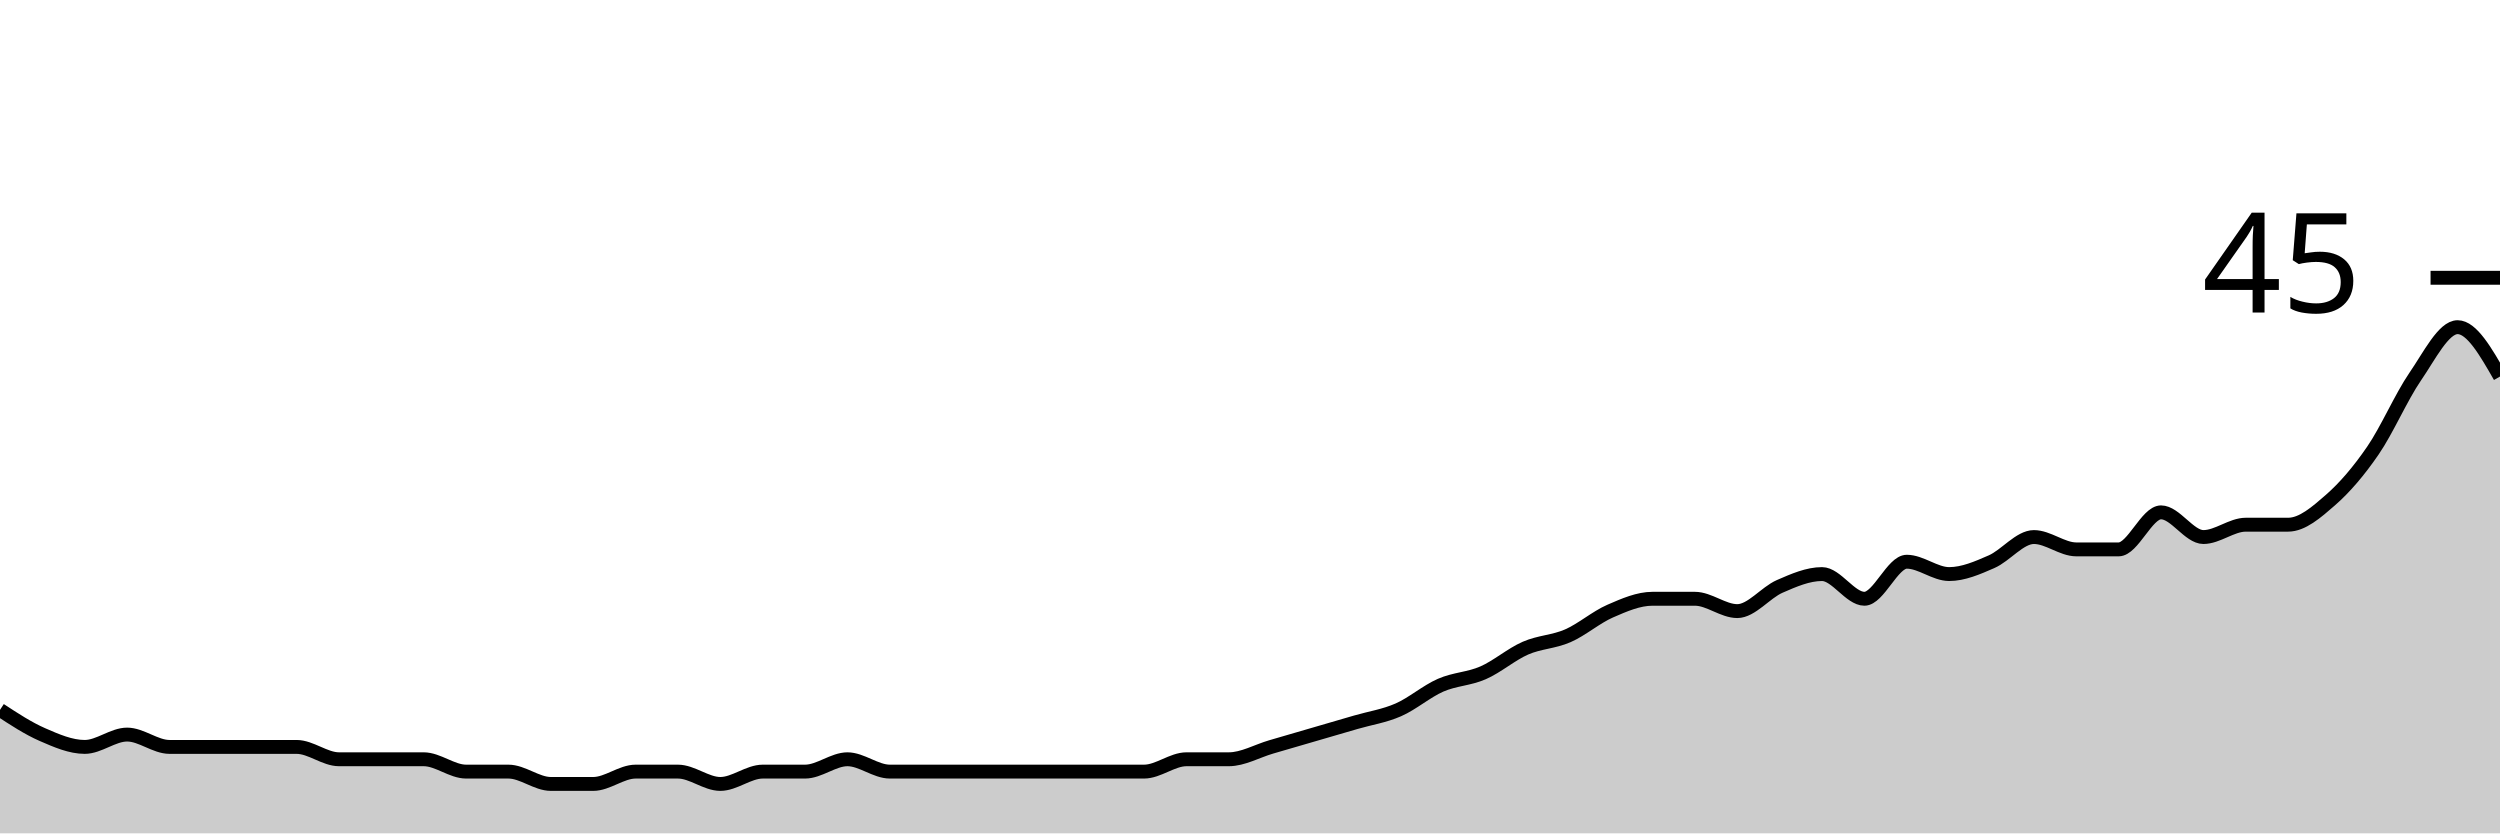
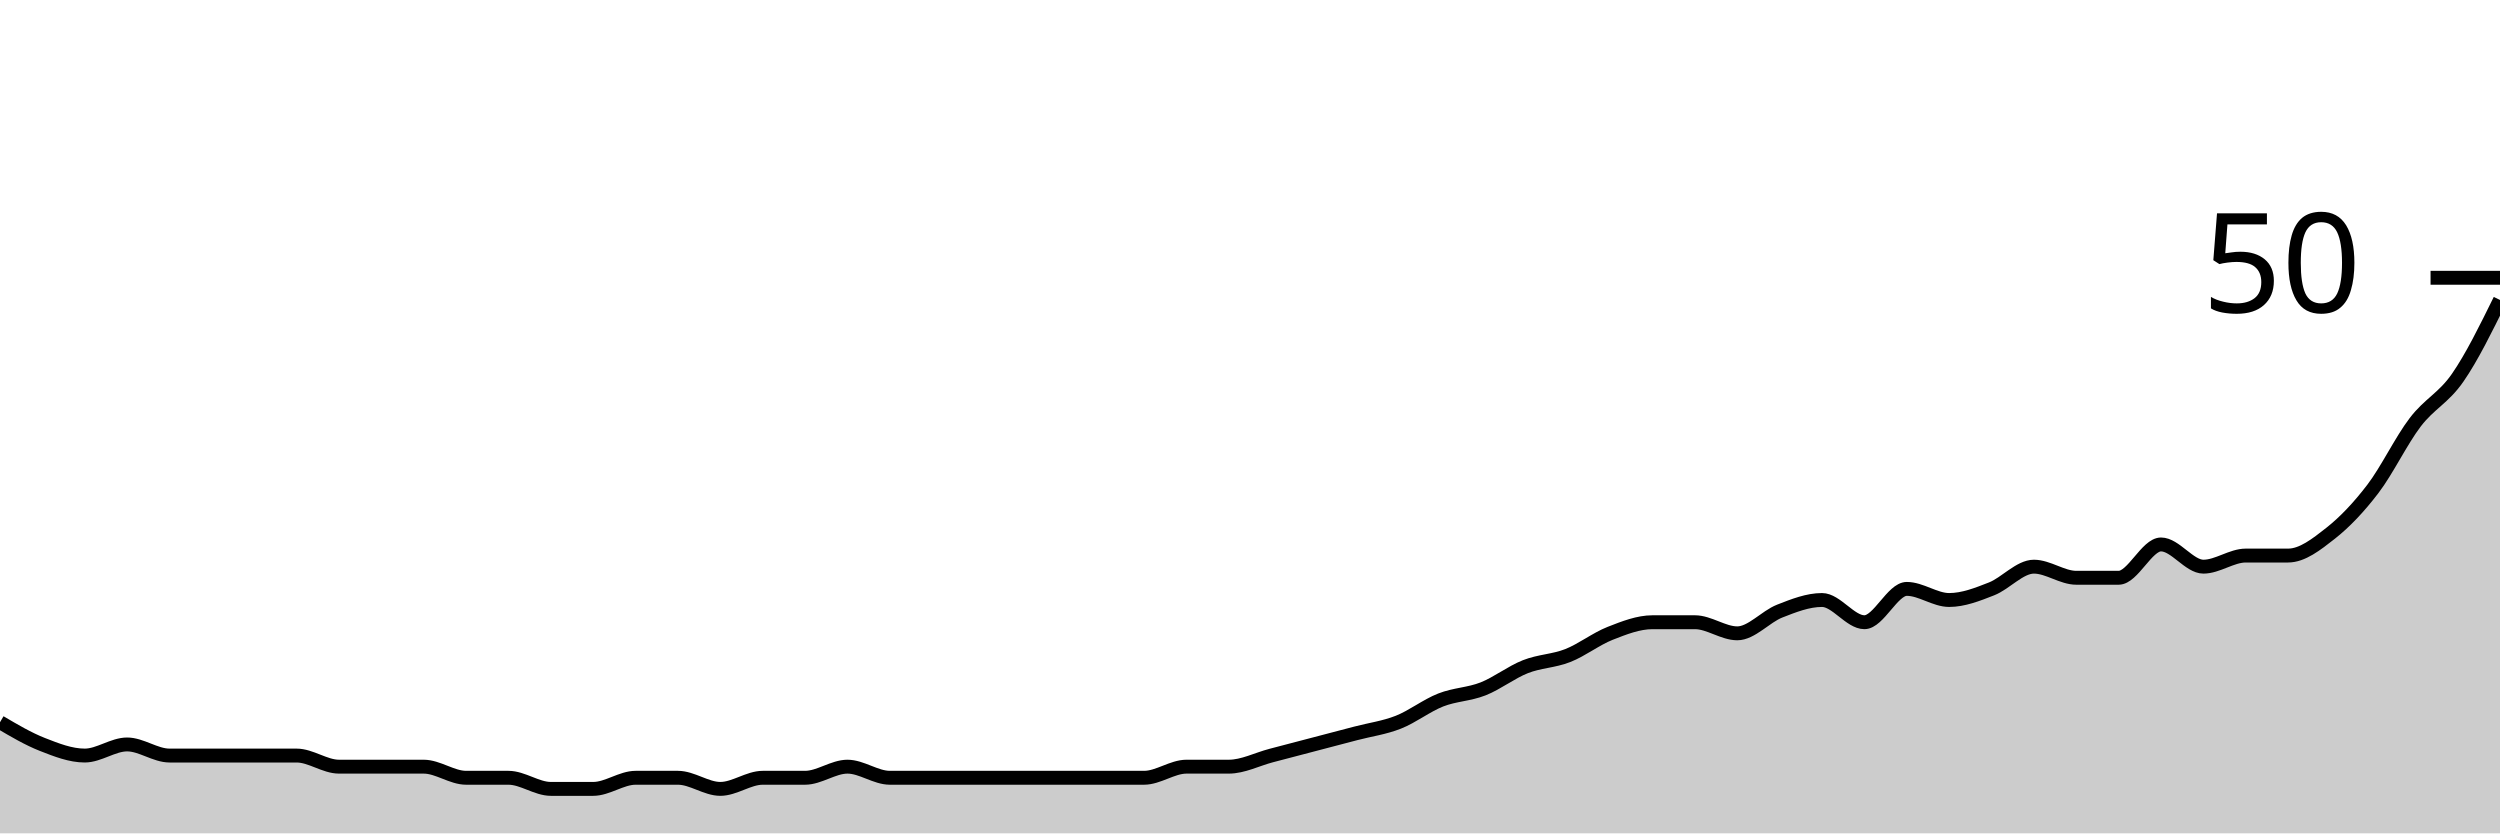
<svg xmlns="http://www.w3.org/2000/svg" viewBox="0 0 180 60">
  <g transform="translate(0,20)">
-     <path class="area" fill="rgba(0, 0, 0, 0.2)" d="M0,31.111C1.017,31.778,2.034,32.444,3.051,32.889C4.068,33.333,5.085,33.778,6.102,33.778C7.119,33.778,8.136,32.889,9.153,32.889C10.169,32.889,11.186,33.778,12.203,33.778C13.22,33.778,14.237,33.778,15.254,33.778C16.271,33.778,17.288,33.778,18.305,33.778C19.322,33.778,20.339,33.778,21.356,33.778C22.373,33.778,23.39,34.667,24.407,34.667C25.424,34.667,26.441,34.667,27.458,34.667C28.475,34.667,29.492,34.667,30.508,34.667C31.525,34.667,32.542,35.556,33.559,35.556C34.576,35.556,35.593,35.556,36.61,35.556C37.627,35.556,38.644,36.444,39.661,36.444C40.678,36.444,41.695,36.444,42.712,36.444C43.729,36.444,44.746,35.556,45.763,35.556C46.78,35.556,47.797,35.556,48.814,35.556C49.831,35.556,50.847,36.444,51.864,36.444C52.881,36.444,53.898,35.556,54.915,35.556C55.932,35.556,56.949,35.556,57.966,35.556C58.983,35.556,60,34.667,61.017,34.667C62.034,34.667,63.051,35.556,64.068,35.556C65.085,35.556,66.102,35.556,67.119,35.556C68.136,35.556,69.153,35.556,70.169,35.556C71.186,35.556,72.203,35.556,73.22,35.556C74.237,35.556,75.254,35.556,76.271,35.556C77.288,35.556,78.305,35.556,79.322,35.556C80.339,35.556,81.356,35.556,82.373,35.556C83.39,35.556,84.407,34.667,85.424,34.667C86.441,34.667,87.458,34.667,88.475,34.667C89.492,34.667,90.508,34.074,91.525,33.778C92.542,33.481,93.559,33.185,94.576,32.889C95.593,32.593,96.61,32.296,97.627,32C98.644,31.704,99.661,31.556,100.678,31.111C101.695,30.667,102.712,29.778,103.729,29.333C104.746,28.889,105.763,28.889,106.78,28.444C107.797,28,108.814,27.111,109.831,26.667C110.847,26.222,111.864,26.222,112.881,25.778C113.898,25.333,114.915,24.444,115.932,24C116.949,23.556,117.966,23.111,118.983,23.111C120,23.111,121.017,23.111,122.034,23.111C123.051,23.111,124.068,24,125.085,24C126.102,24,127.119,22.667,128.136,22.222C129.153,21.778,130.169,21.333,131.186,21.333C132.203,21.333,133.22,23.111,134.237,23.111C135.254,23.111,136.271,20.444,137.288,20.444C138.305,20.444,139.322,21.333,140.339,21.333C141.356,21.333,142.373,20.889,143.39,20.444C144.407,20,145.424,18.667,146.441,18.667C147.458,18.667,148.475,19.556,149.492,19.556C150.508,19.556,151.525,19.556,152.542,19.556C153.559,19.556,154.576,16.889,155.593,16.889C156.61,16.889,157.627,18.667,158.644,18.667C159.661,18.667,160.678,17.778,161.695,17.778C162.712,17.778,163.729,17.778,164.746,17.778C165.763,17.778,166.78,16.889,167.797,16C168.814,15.111,169.831,13.926,170.847,12.444C171.864,10.963,172.881,8.593,173.898,7.111C174.915,5.63,175.932,3.556,176.949,3.556C177.966,3.556,178.983,5.333,180,7.111L180,40C178.983,40,177.966,40,176.949,40C175.932,40,174.915,40,173.898,40C172.881,40,171.864,40,170.847,40C169.831,40,168.814,40,167.797,40C166.78,40,165.763,40,164.746,40C163.729,40,162.712,40,161.695,40C160.678,40,159.661,40,158.644,40C157.627,40,156.61,40,155.593,40C154.576,40,153.559,40,152.542,40C151.525,40,150.508,40,149.492,40C148.475,40,147.458,40,146.441,40C145.424,40,144.407,40,143.39,40C142.373,40,141.356,40,140.339,40C139.322,40,138.305,40,137.288,40C136.271,40,135.254,40,134.237,40C133.22,40,132.203,40,131.186,40C130.169,40,129.153,40,128.136,40C127.119,40,126.102,40,125.085,40C124.068,40,123.051,40,122.034,40C121.017,40,120,40,118.983,40C117.966,40,116.949,40,115.932,40C114.915,40,113.898,40,112.881,40C111.864,40,110.847,40,109.831,40C108.814,40,107.797,40,106.78,40C105.763,40,104.746,40,103.729,40C102.712,40,101.695,40,100.678,40C99.661,40,98.644,40,97.627,40C96.61,40,95.593,40,94.576,40C93.559,40,92.542,40,91.525,40C90.508,40,89.492,40,88.475,40C87.458,40,86.441,40,85.424,40C84.407,40,83.39,40,82.373,40C81.356,40,80.339,40,79.322,40C78.305,40,77.288,40,76.271,40C75.254,40,74.237,40,73.22,40C72.203,40,71.186,40,70.169,40C69.153,40,68.136,40,67.119,40C66.102,40,65.085,40,64.068,40C63.051,40,62.034,40,61.017,40C60,40,58.983,40,57.966,40C56.949,40,55.932,40,54.915,40C53.898,40,52.881,40,51.864,40C50.847,40,49.831,40,48.814,40C47.797,40,46.78,40,45.763,40C44.746,40,43.729,40,42.712,40C41.695,40,40.678,40,39.661,40C38.644,40,37.627,40,36.61,40C35.593,40,34.576,40,33.559,40C32.542,40,31.525,40,30.508,40C29.492,40,28.475,40,27.458,40C26.441,40,25.424,40,24.407,40C23.39,40,22.373,40,21.356,40C20.339,40,19.322,40,18.305,40C17.288,40,16.271,40,15.254,40C14.237,40,13.22,40,12.203,40C11.186,40,10.169,40,9.153,40C8.136,40,7.119,40,6.102,40C5.085,40,4.068,40,3.051,40C2.034,40,1.017,40,0,40Z" />
-     <path class="line" stroke="black" fill="none" d="M0,31.111C1.017,31.778,2.034,32.444,3.051,32.889C4.068,33.333,5.085,33.778,6.102,33.778C7.119,33.778,8.136,32.889,9.153,32.889C10.169,32.889,11.186,33.778,12.203,33.778C13.22,33.778,14.237,33.778,15.254,33.778C16.271,33.778,17.288,33.778,18.305,33.778C19.322,33.778,20.339,33.778,21.356,33.778C22.373,33.778,23.39,34.667,24.407,34.667C25.424,34.667,26.441,34.667,27.458,34.667C28.475,34.667,29.492,34.667,30.508,34.667C31.525,34.667,32.542,35.556,33.559,35.556C34.576,35.556,35.593,35.556,36.61,35.556C37.627,35.556,38.644,36.444,39.661,36.444C40.678,36.444,41.695,36.444,42.712,36.444C43.729,36.444,44.746,35.556,45.763,35.556C46.78,35.556,47.797,35.556,48.814,35.556C49.831,35.556,50.847,36.444,51.864,36.444C52.881,36.444,53.898,35.556,54.915,35.556C55.932,35.556,56.949,35.556,57.966,35.556C58.983,35.556,60,34.667,61.017,34.667C62.034,34.667,63.051,35.556,64.068,35.556C65.085,35.556,66.102,35.556,67.119,35.556C68.136,35.556,69.153,35.556,70.169,35.556C71.186,35.556,72.203,35.556,73.22,35.556C74.237,35.556,75.254,35.556,76.271,35.556C77.288,35.556,78.305,35.556,79.322,35.556C80.339,35.556,81.356,35.556,82.373,35.556C83.39,35.556,84.407,34.667,85.424,34.667C86.441,34.667,87.458,34.667,88.475,34.667C89.492,34.667,90.508,34.074,91.525,33.778C92.542,33.481,93.559,33.185,94.576,32.889C95.593,32.593,96.61,32.296,97.627,32C98.644,31.704,99.661,31.556,100.678,31.111C101.695,30.667,102.712,29.778,103.729,29.333C104.746,28.889,105.763,28.889,106.78,28.444C107.797,28,108.814,27.111,109.831,26.667C110.847,26.222,111.864,26.222,112.881,25.778C113.898,25.333,114.915,24.444,115.932,24C116.949,23.556,117.966,23.111,118.983,23.111C120,23.111,121.017,23.111,122.034,23.111C123.051,23.111,124.068,24,125.085,24C126.102,24,127.119,22.667,128.136,22.222C129.153,21.778,130.169,21.333,131.186,21.333C132.203,21.333,133.22,23.111,134.237,23.111C135.254,23.111,136.271,20.444,137.288,20.444C138.305,20.444,139.322,21.333,140.339,21.333C141.356,21.333,142.373,20.889,143.39,20.444C144.407,20,145.424,18.667,146.441,18.667C147.458,18.667,148.475,19.556,149.492,19.556C150.508,19.556,151.525,19.556,152.542,19.556C153.559,19.556,154.576,16.889,155.593,16.889C156.61,16.889,157.627,18.667,158.644,18.667C159.661,18.667,160.678,17.778,161.695,17.778C162.712,17.778,163.729,17.778,164.746,17.778C165.763,17.778,166.78,16.889,167.797,16C168.814,15.111,169.831,13.926,170.847,12.444C171.864,10.963,172.881,8.593,173.898,7.111C174.915,5.63,175.932,3.556,176.949,3.556C177.966,3.556,178.983,5.333,180,7.111" />
+     <path class="area" fill="rgba(0, 0, 0, 0.2)" d="M0,32C1.017,32.6,2.034,33.2,3.051,33.6C4.068,34,5.085,34.4,6.102,34.4C7.119,34.4,8.136,33.6,9.153,33.6C10.169,33.6,11.186,34.4,12.203,34.4C13.22,34.4,14.237,34.4,15.254,34.4C16.271,34.4,17.288,34.4,18.305,34.4C19.322,34.4,20.339,34.4,21.356,34.4C22.373,34.4,23.39,35.2,24.407,35.2C25.424,35.2,26.441,35.2,27.458,35.2C28.475,35.2,29.492,35.2,30.508,35.2C31.525,35.2,32.542,36,33.559,36C34.576,36,35.593,36,36.61,36C37.627,36,38.644,36.8,39.661,36.8C40.678,36.8,41.695,36.8,42.712,36.8C43.729,36.8,44.746,36,45.763,36C46.78,36,47.797,36,48.814,36C49.831,36,50.847,36.8,51.864,36.8C52.881,36.8,53.898,36,54.915,36C55.932,36,56.949,36,57.966,36C58.983,36,60,35.2,61.017,35.2C62.034,35.2,63.051,36,64.068,36C65.085,36,66.102,36,67.119,36C68.136,36,69.153,36,70.169,36C71.186,36,72.203,36,73.22,36C74.237,36,75.254,36,76.271,36C77.288,36,78.305,36,79.322,36C80.339,36,81.356,36,82.373,36C83.39,36,84.407,35.2,85.424,35.2C86.441,35.2,87.458,35.2,88.475,35.2C89.492,35.2,90.508,34.667,91.525,34.4C92.542,34.133,93.559,33.867,94.576,33.6C95.593,33.333,96.61,33.067,97.627,32.8C98.644,32.533,99.661,32.4,100.678,32C101.695,31.6,102.712,30.8,103.729,30.4C104.746,30,105.763,30,106.78,29.6C107.797,29.2,108.814,28.4,109.831,28C110.847,27.6,111.864,27.6,112.881,27.2C113.898,26.8,114.915,26,115.932,25.6C116.949,25.2,117.966,24.8,118.983,24.8C120,24.8,121.017,24.8,122.034,24.8C123.051,24.8,124.068,25.6,125.085,25.6C126.102,25.6,127.119,24.4,128.136,24C129.153,23.6,130.169,23.2,131.186,23.2C132.203,23.2,133.22,24.8,134.237,24.8C135.254,24.8,136.271,22.4,137.288,22.4C138.305,22.4,139.322,23.2,140.339,23.2C141.356,23.2,142.373,22.8,143.39,22.4C144.407,22,145.424,20.8,146.441,20.8C147.458,20.8,148.475,21.6,149.492,21.6C150.508,21.6,151.525,21.6,152.542,21.6C153.559,21.6,154.576,19.2,155.593,19.2C156.61,19.2,157.627,20.8,158.644,20.8C159.661,20.8,160.678,20,161.695,20C162.712,20,163.729,20,164.746,20C165.763,20,166.78,19.2,167.797,18.4C168.814,17.6,169.831,16.533,170.847,15.2C171.864,13.867,172.881,11.733,173.898,10.4C174.915,9.067,175.932,8.667,176.949,7.2C177.966,5.733,178.983,3.667,180,1.6L180,40C178.983,40,177.966,40,176.949,40C175.932,40,174.915,40,173.898,40C172.881,40,171.864,40,170.847,40C169.831,40,168.814,40,167.797,40C166.78,40,165.763,40,164.746,40C163.729,40,162.712,40,161.695,40C160.678,40,159.661,40,158.644,40C157.627,40,156.61,40,155.593,40C154.576,40,153.559,40,152.542,40C151.525,40,150.508,40,149.492,40C148.475,40,147.458,40,146.441,40C145.424,40,144.407,40,143.39,40C142.373,40,141.356,40,140.339,40C139.322,40,138.305,40,137.288,40C136.271,40,135.254,40,134.237,40C133.22,40,132.203,40,131.186,40C130.169,40,129.153,40,128.136,40C127.119,40,126.102,40,125.085,40C124.068,40,123.051,40,122.034,40C121.017,40,120,40,118.983,40C117.966,40,116.949,40,115.932,40C114.915,40,113.898,40,112.881,40C111.864,40,110.847,40,109.831,40C108.814,40,107.797,40,106.78,40C105.763,40,104.746,40,103.729,40C102.712,40,101.695,40,100.678,40C99.661,40,98.644,40,97.627,40C96.61,40,95.593,40,94.576,40C93.559,40,92.542,40,91.525,40C90.508,40,89.492,40,88.475,40C87.458,40,86.441,40,85.424,40C84.407,40,83.39,40,82.373,40C81.356,40,80.339,40,79.322,40C78.305,40,77.288,40,76.271,40C75.254,40,74.237,40,73.22,40C72.203,40,71.186,40,70.169,40C69.153,40,68.136,40,67.119,40C66.102,40,65.085,40,64.068,40C63.051,40,62.034,40,61.017,40C60,40,58.983,40,57.966,40C56.949,40,55.932,40,54.915,40C53.898,40,52.881,40,51.864,40C50.847,40,49.831,40,48.814,40C47.797,40,46.78,40,45.763,40C44.746,40,43.729,40,42.712,40C41.695,40,40.678,40,39.661,40C38.644,40,37.627,40,36.61,40C35.593,40,34.576,40,33.559,40C32.542,40,31.525,40,30.508,40C29.492,40,28.475,40,27.458,40C26.441,40,25.424,40,24.407,40C23.39,40,22.373,40,21.356,40C20.339,40,19.322,40,18.305,40C17.288,40,16.271,40,15.254,40C14.237,40,13.22,40,12.203,40C11.186,40,10.169,40,9.153,40C8.136,40,7.119,40,6.102,40C5.085,40,4.068,40,3.051,40C2.034,40,1.017,40,0,40Z" />
+     <path class="line" stroke="black" fill="none" d="M0,32C1.017,32.6,2.034,33.2,3.051,33.6C4.068,34,5.085,34.4,6.102,34.4C7.119,34.4,8.136,33.6,9.153,33.6C10.169,33.6,11.186,34.4,12.203,34.4C13.22,34.4,14.237,34.4,15.254,34.4C16.271,34.4,17.288,34.4,18.305,34.4C19.322,34.4,20.339,34.4,21.356,34.4C22.373,34.4,23.39,35.2,24.407,35.2C25.424,35.2,26.441,35.2,27.458,35.2C28.475,35.2,29.492,35.2,30.508,35.2C31.525,35.2,32.542,36,33.559,36C34.576,36,35.593,36,36.61,36C37.627,36,38.644,36.8,39.661,36.8C40.678,36.8,41.695,36.8,42.712,36.8C43.729,36.8,44.746,36,45.763,36C46.78,36,47.797,36,48.814,36C49.831,36,50.847,36.8,51.864,36.8C52.881,36.8,53.898,36,54.915,36C55.932,36,56.949,36,57.966,36C58.983,36,60,35.2,61.017,35.2C62.034,35.2,63.051,36,64.068,36C65.085,36,66.102,36,67.119,36C68.136,36,69.153,36,70.169,36C71.186,36,72.203,36,73.22,36C74.237,36,75.254,36,76.271,36C77.288,36,78.305,36,79.322,36C80.339,36,81.356,36,82.373,36C83.39,36,84.407,35.2,85.424,35.2C86.441,35.2,87.458,35.2,88.475,35.2C89.492,35.2,90.508,34.667,91.525,34.4C92.542,34.133,93.559,33.867,94.576,33.6C95.593,33.333,96.61,33.067,97.627,32.8C98.644,32.533,99.661,32.4,100.678,32C101.695,31.6,102.712,30.8,103.729,30.4C104.746,30,105.763,30,106.78,29.6C107.797,29.2,108.814,28.4,109.831,28C110.847,27.6,111.864,27.6,112.881,27.2C113.898,26.8,114.915,26,115.932,25.6C116.949,25.2,117.966,24.8,118.983,24.8C120,24.8,121.017,24.8,122.034,24.8C123.051,24.8,124.068,25.6,125.085,25.6C126.102,25.6,127.119,24.4,128.136,24C129.153,23.6,130.169,23.2,131.186,23.2C132.203,23.2,133.22,24.8,134.237,24.8C135.254,24.8,136.271,22.4,137.288,22.4C138.305,22.4,139.322,23.2,140.339,23.2C141.356,23.2,142.373,22.8,143.39,22.4C144.407,22,145.424,20.8,146.441,20.8C147.458,20.8,148.475,21.6,149.492,21.6C150.508,21.6,151.525,21.6,152.542,21.6C153.559,21.6,154.576,19.2,155.593,19.2C156.61,19.2,157.627,20.8,158.644,20.8C159.661,20.8,160.678,20,161.695,20C162.712,20,163.729,20,164.746,20C165.763,20,166.78,19.2,167.797,18.4C168.814,17.6,169.831,16.533,170.847,15.2C171.864,13.867,172.881,11.733,173.898,10.4C174.915,9.067,175.932,8.667,176.949,7.2C177.966,5.733,178.983,3.667,180,1.6" />
    <path class="axis-ceiling" stroke-width="1" stroke="black" fill="none" d="M175,0L180,0" />
-     <text class="axis-ceiling-label" font-family="sans-serif" text-anchor="end" font-size="10px" x="170" y="2.5">45</text>
+     <text class="axis-ceiling-label" font-family="sans-serif" text-anchor="end" font-size="10px" x="170" y="2.5">50</text>
  </g>
</svg>
